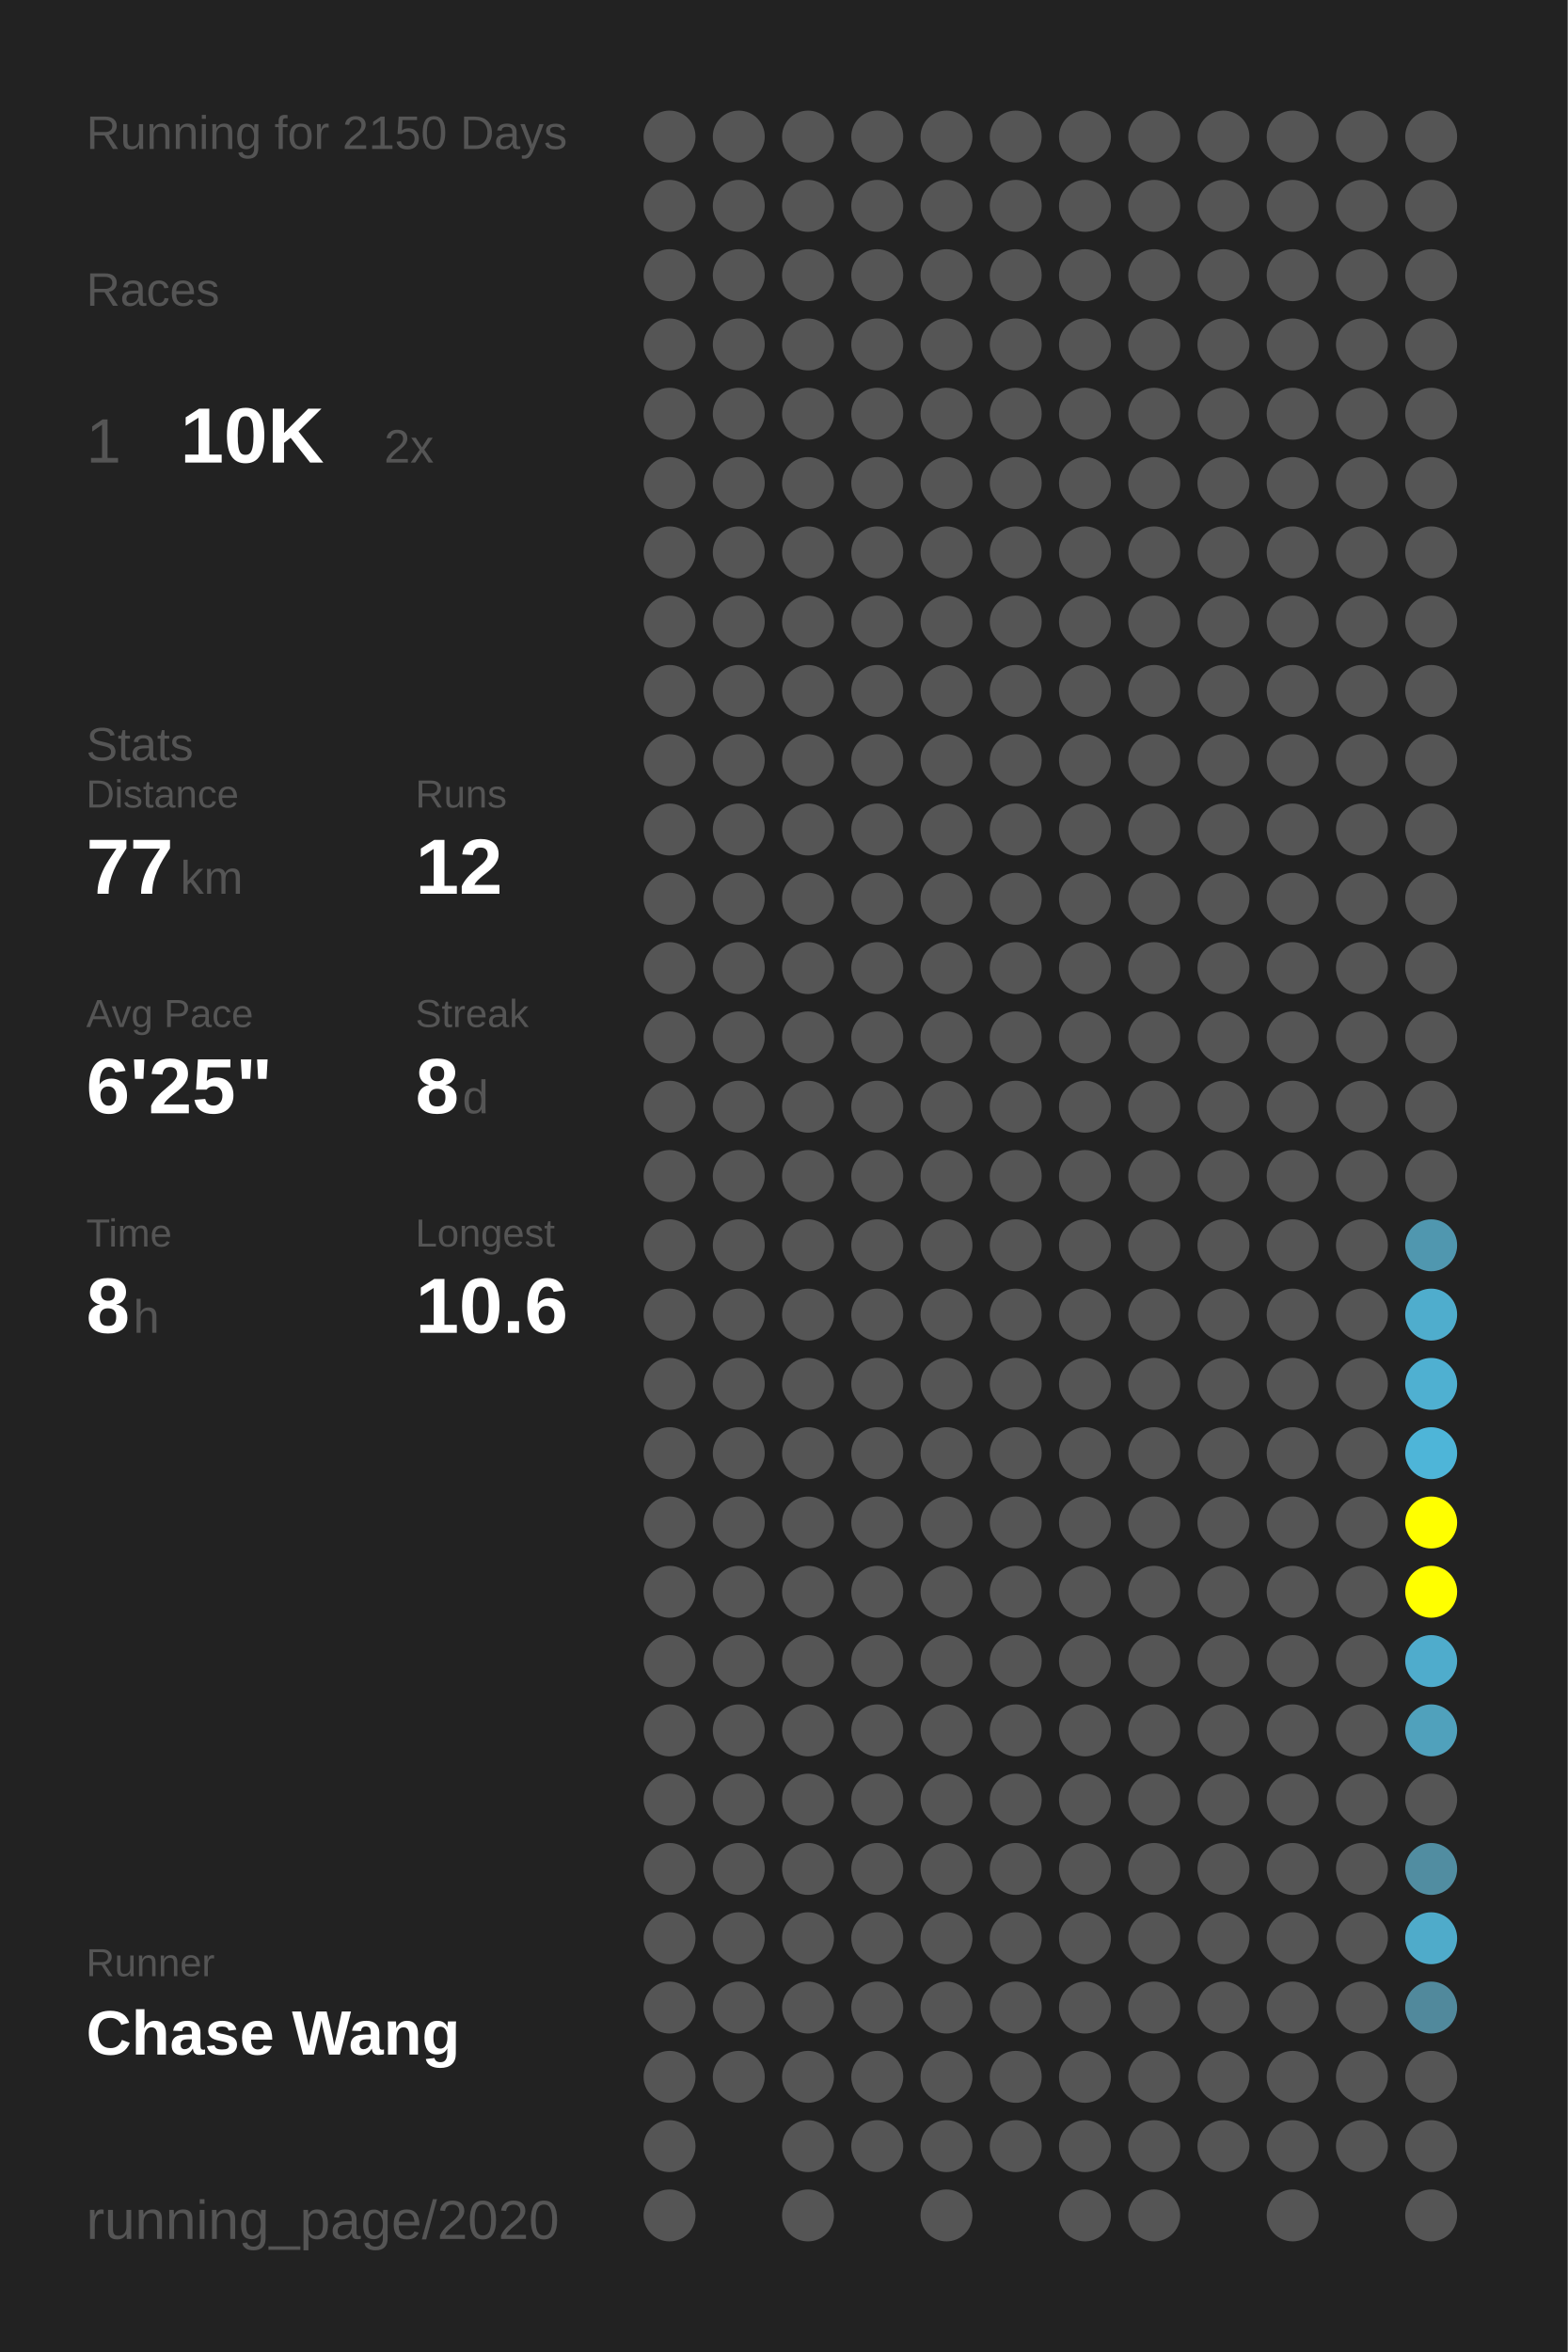
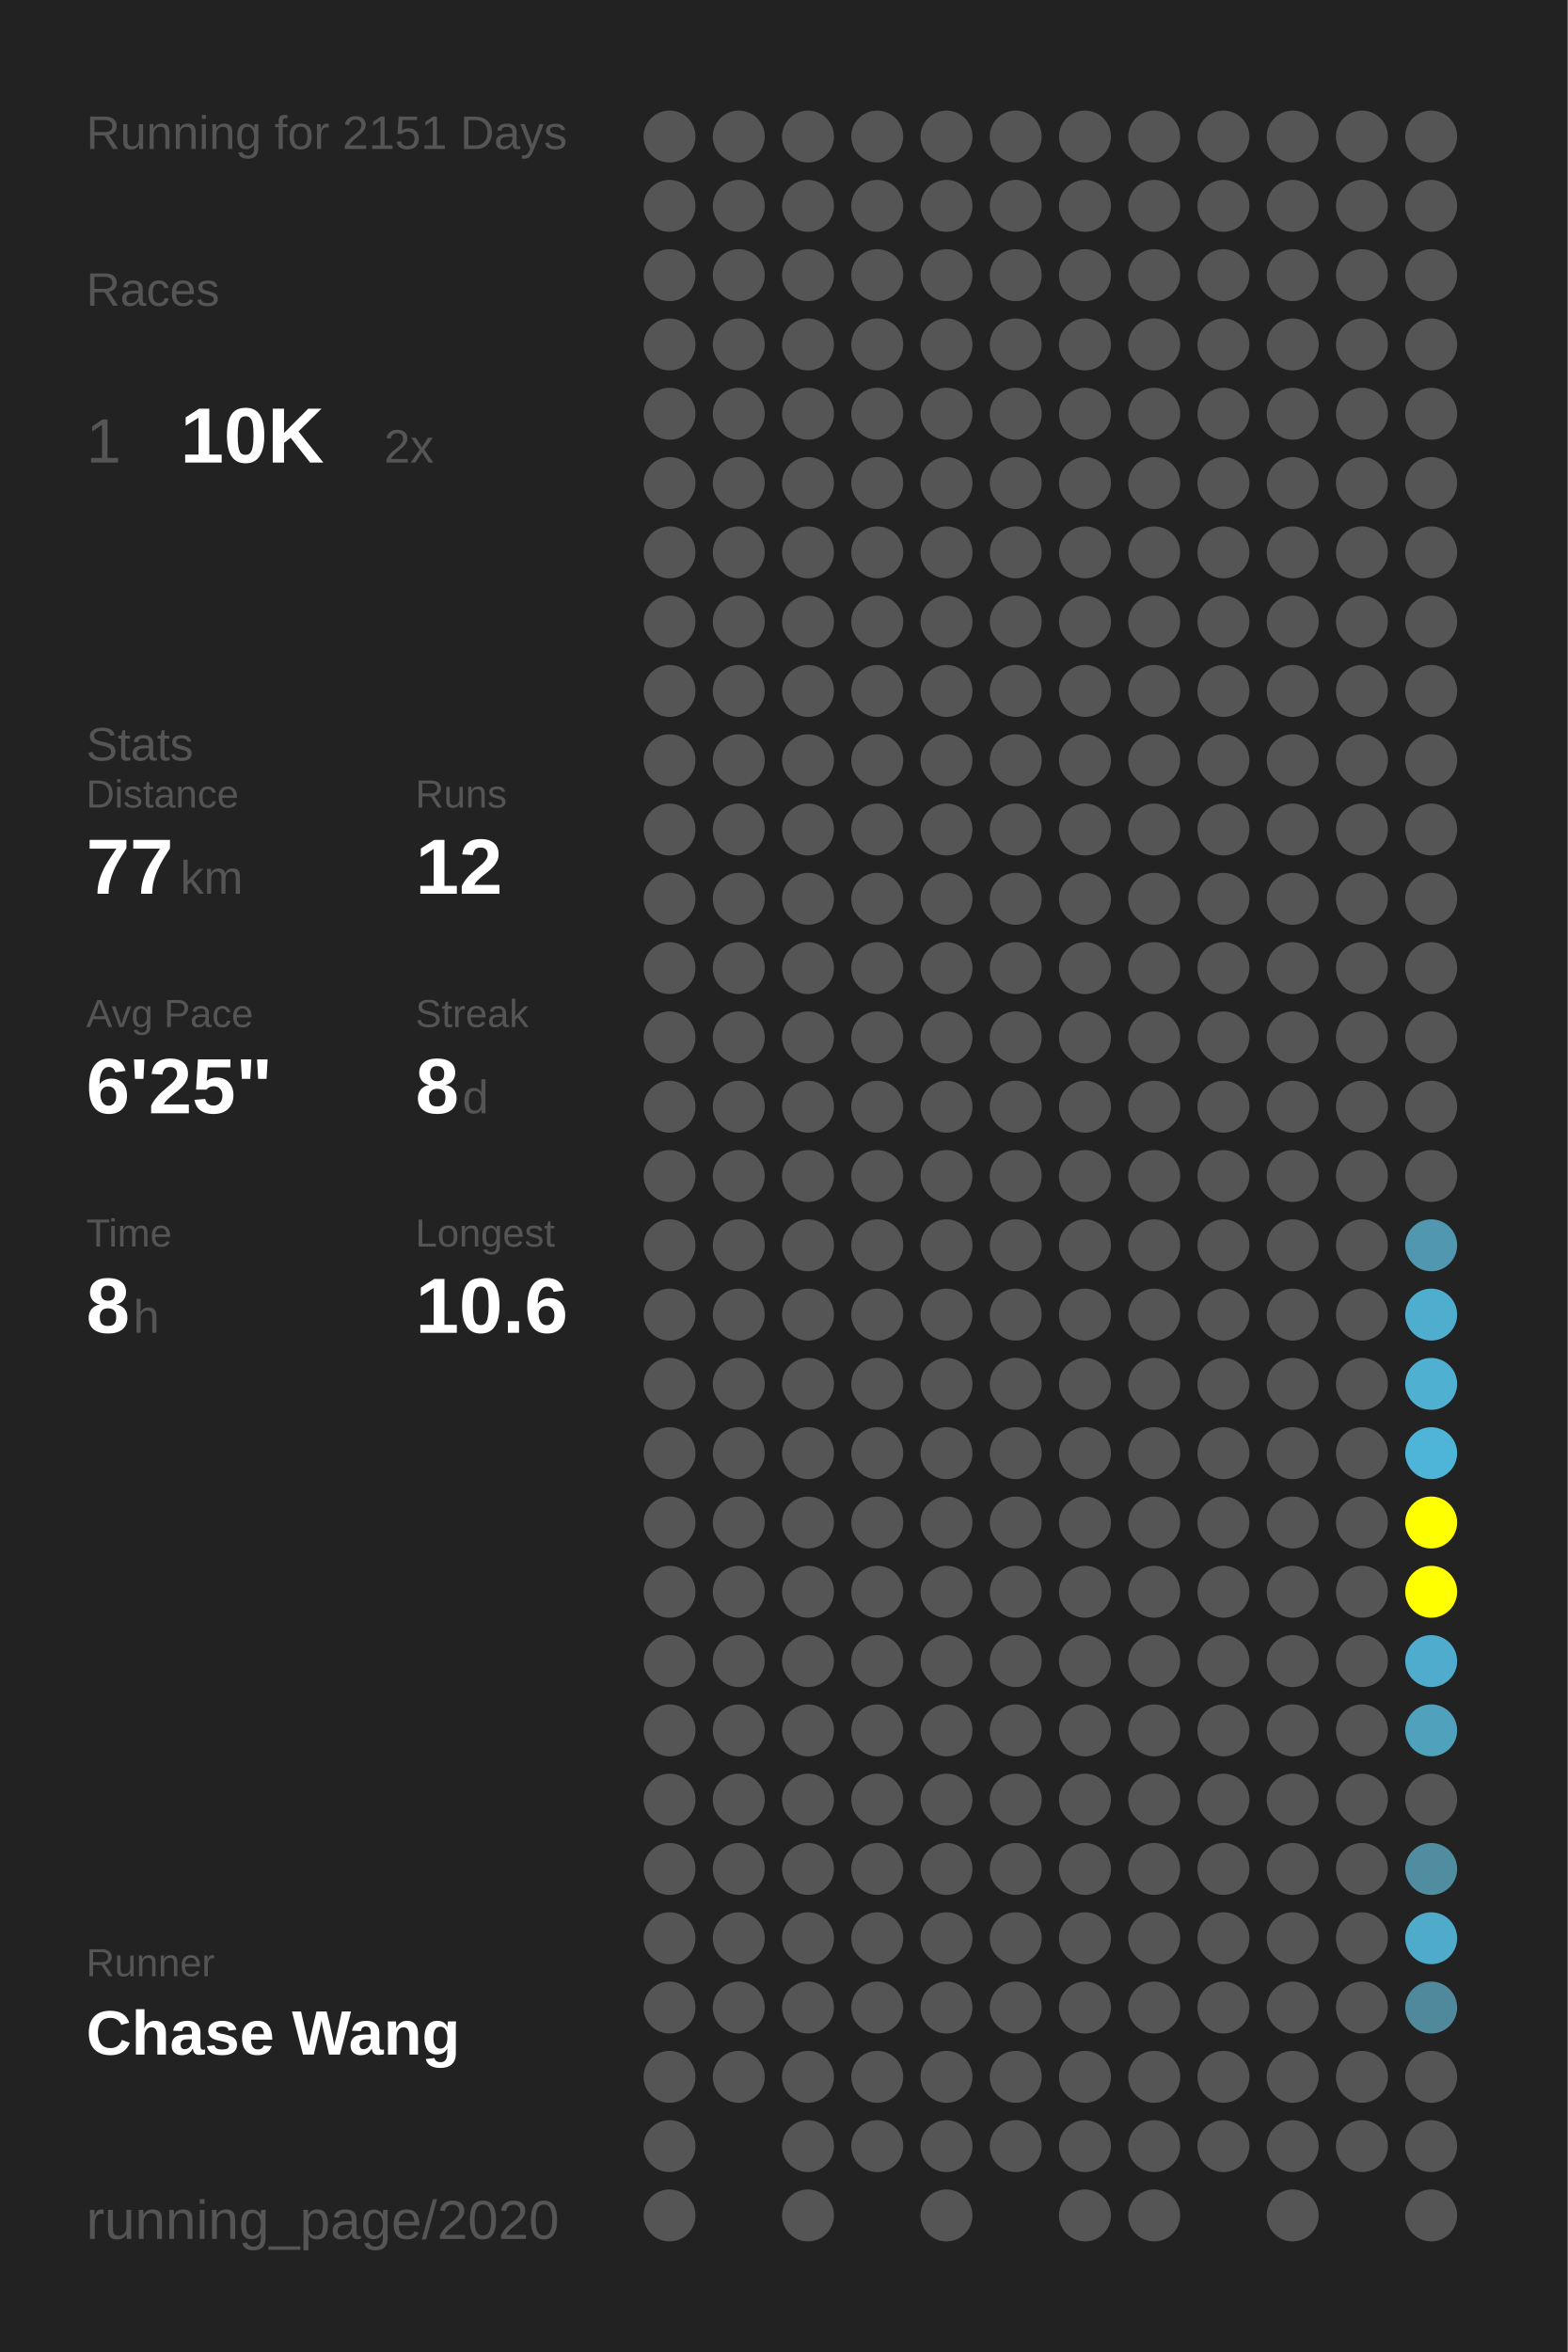
<svg xmlns="http://www.w3.org/2000/svg" baseProfile="full" height="300mm" version="1.1" viewBox="0,0,200,300" width="200mm">
  <defs />
  <rect fill="#222222" height="300" width="200" x="0" y="0" />
-   <text fill="#555555" style="font-size:6px; font-family:Arial;" x="11" y="19">Running for 2150 Days</text>
+   <text fill="#555555" style="font-size:6px; font-family:Arial;" x="11" y="19">Running for 2151 Days</text>
  <text fill="#555555" style="font-size:6px; font-family:Arial;" x="11" y="39">Races</text>
  <text fill="#555555" style="font-size:8px; font-family:Arial;" x="11" y="59">1</text>
  <text fill="#FFFFFF" style="font-size:10px; font-family:Arial; font-weight:bold;" x="23" y="59">10K</text>
  <text fill="#555555" style="font-size:6px; font-family:Arial;" x="49" y="59">2x</text>
  <text fill="#555555" style="font-size:6px; font-family:Arial;" x="11" y="97">Stats</text>
  <text fill="#555555" style="font-size:5px; font-family:Arial;" x="11" y="103">Distance</text>
  <text fill="#FFFFFF" style="font-size:10px; font-family:Arial; font-weight:bold;" x="11" y="114">77</text>
  <text fill="#555555" style="font-size:6px; font-family:Arial;" x="23" y="114">km</text>
  <text fill="#555555" style="font-size:5px; font-family:Arial;" x="53" y="103">Runs</text>
  <text fill="#FFFFFF" style="font-size:10px; font-family:Arial; font-weight:bold;" x="53" y="114">12</text>
  <text fill="#555555" style="font-size:5px; font-family:Arial;" x="11" y="131">Avg Pace</text>
  <text fill="#FFFFFF" style="font-size:10px; font-family:Arial; font-weight:bold;" x="11" y="142">6'25"</text>
  <text fill="#555555" style="font-size:5px; font-family:Arial;" x="53" y="131">Streak</text>
  <text fill="#FFFFFF" style="font-size:10px; font-family:Arial; font-weight:bold;" x="53" y="142">8</text>
  <text fill="#555555" style="font-size:6px; font-family:Arial;" x="59" y="142">d</text>
  <text fill="#555555" style="font-size:5px; font-family:Arial;" x="11" y="159">Time</text>
  <text fill="#FFFFFF" style="font-size:10px; font-family:Arial; font-weight:bold;" x="11" y="170">8</text>
  <text fill="#555555" style="font-size:6px; font-family:Arial;" x="17" y="170">h</text>
  <text fill="#555555" style="font-size:5px; font-family:Arial;" x="53" y="159">Longest</text>
  <text fill="#FFFFFF" style="font-size:10px; font-family:Arial; font-weight:bold;" x="53" y="170">10.6</text>
  <text fill="#555555" style="font-size:5px; font-family:Arial;" x="11" y="252.065">Runner</text>
  <text fill="#FFFFFF" style="font-size:8px; font-family:Arial; font-weight:bold;" x="11" y="262.065">Chase Wang</text>
  <text fill="#555555" style="font-size:7px; font-family:Arial;" x="11" y="285.581">running_page/2020</text>
  <circle cx="85.417" cy="17.419" fill="#555555" r="3.312" />
  <circle cx="85.417" cy="26.258" fill="#555555" r="3.312" />
  <circle cx="85.417" cy="35.097" fill="#555555" r="3.312" />
  <circle cx="85.417" cy="43.935" fill="#555555" r="3.312" />
  <circle cx="85.417" cy="52.774" fill="#555555" r="3.312" />
  <circle cx="85.417" cy="61.613" fill="#555555" r="3.312" />
  <circle cx="85.417" cy="70.452" fill="#555555" r="3.312" />
  <circle cx="85.417" cy="79.29" fill="#555555" r="3.312" />
  <circle cx="85.417" cy="88.129" fill="#555555" r="3.312" />
  <circle cx="85.417" cy="96.968" fill="#555555" r="3.312" />
  <circle cx="85.417" cy="105.806" fill="#555555" r="3.312" />
  <circle cx="85.417" cy="114.645" fill="#555555" r="3.312" />
  <circle cx="85.417" cy="123.484" fill="#555555" r="3.312" />
  <circle cx="85.417" cy="132.323" fill="#555555" r="3.312" />
  <circle cx="85.417" cy="141.161" fill="#555555" r="3.312" />
  <circle cx="85.417" cy="150" fill="#555555" r="3.312" />
  <circle cx="85.417" cy="158.839" fill="#555555" r="3.312" />
  <circle cx="85.417" cy="167.677" fill="#555555" r="3.312" />
  <circle cx="85.417" cy="176.516" fill="#555555" r="3.312" />
  <circle cx="85.417" cy="185.355" fill="#555555" r="3.312" />
  <circle cx="85.417" cy="194.194" fill="#555555" r="3.312" />
  <circle cx="85.417" cy="203.032" fill="#555555" r="3.312" />
  <circle cx="85.417" cy="211.871" fill="#555555" r="3.312" />
  <circle cx="85.417" cy="220.71" fill="#555555" r="3.312" />
  <circle cx="85.417" cy="229.548" fill="#555555" r="3.312" />
  <circle cx="85.417" cy="238.387" fill="#555555" r="3.312" />
  <circle cx="85.417" cy="247.226" fill="#555555" r="3.312" />
  <circle cx="85.417" cy="256.065" fill="#555555" r="3.312" />
  <circle cx="85.417" cy="264.903" fill="#555555" r="3.312" />
  <circle cx="85.417" cy="273.742" fill="#555555" r="3.312" />
  <circle cx="85.417" cy="282.581" fill="#555555" r="3.312" />
  <circle cx="94.25" cy="17.419" fill="#555555" r="3.312" />
  <circle cx="94.25" cy="26.258" fill="#555555" r="3.312" />
  <circle cx="94.25" cy="35.097" fill="#555555" r="3.312" />
  <circle cx="94.25" cy="43.935" fill="#555555" r="3.312" />
  <circle cx="94.25" cy="52.774" fill="#555555" r="3.312" />
  <circle cx="94.25" cy="61.613" fill="#555555" r="3.312" />
  <circle cx="94.25" cy="70.452" fill="#555555" r="3.312" />
  <circle cx="94.25" cy="79.29" fill="#555555" r="3.312" />
  <circle cx="94.25" cy="88.129" fill="#555555" r="3.312" />
  <circle cx="94.25" cy="96.968" fill="#555555" r="3.312" />
  <circle cx="94.25" cy="105.806" fill="#555555" r="3.312" />
  <circle cx="94.25" cy="114.645" fill="#555555" r="3.312" />
  <circle cx="94.25" cy="123.484" fill="#555555" r="3.312" />
  <circle cx="94.25" cy="132.323" fill="#555555" r="3.312" />
  <circle cx="94.25" cy="141.161" fill="#555555" r="3.312" />
  <circle cx="94.25" cy="150" fill="#555555" r="3.312" />
  <circle cx="94.25" cy="158.839" fill="#555555" r="3.312" />
  <circle cx="94.25" cy="167.677" fill="#555555" r="3.312" />
  <circle cx="94.25" cy="176.516" fill="#555555" r="3.312" />
  <circle cx="94.25" cy="185.355" fill="#555555" r="3.312" />
  <circle cx="94.25" cy="194.194" fill="#555555" r="3.312" />
  <circle cx="94.25" cy="203.032" fill="#555555" r="3.312" />
  <circle cx="94.25" cy="211.871" fill="#555555" r="3.312" />
  <circle cx="94.25" cy="220.71" fill="#555555" r="3.312" />
  <circle cx="94.25" cy="229.548" fill="#555555" r="3.312" />
  <circle cx="94.25" cy="238.387" fill="#555555" r="3.312" />
  <circle cx="94.25" cy="247.226" fill="#555555" r="3.312" />
  <circle cx="94.25" cy="256.065" fill="#555555" r="3.312" />
  <circle cx="94.25" cy="264.903" fill="#555555" r="3.312" />
  <circle cx="103.083" cy="17.419" fill="#555555" r="3.312" />
  <circle cx="103.083" cy="26.258" fill="#555555" r="3.312" />
  <circle cx="103.083" cy="35.097" fill="#555555" r="3.312" />
  <circle cx="103.083" cy="43.935" fill="#555555" r="3.312" />
  <circle cx="103.083" cy="52.774" fill="#555555" r="3.312" />
  <circle cx="103.083" cy="61.613" fill="#555555" r="3.312" />
  <circle cx="103.083" cy="70.452" fill="#555555" r="3.312" />
  <circle cx="103.083" cy="79.29" fill="#555555" r="3.312" />
  <circle cx="103.083" cy="88.129" fill="#555555" r="3.312" />
  <circle cx="103.083" cy="96.968" fill="#555555" r="3.312" />
  <circle cx="103.083" cy="105.806" fill="#555555" r="3.312" />
  <circle cx="103.083" cy="114.645" fill="#555555" r="3.312" />
  <circle cx="103.083" cy="123.484" fill="#555555" r="3.312" />
  <circle cx="103.083" cy="132.323" fill="#555555" r="3.312" />
  <circle cx="103.083" cy="141.161" fill="#555555" r="3.312" />
  <circle cx="103.083" cy="150" fill="#555555" r="3.312" />
  <circle cx="103.083" cy="158.839" fill="#555555" r="3.312" />
  <circle cx="103.083" cy="167.677" fill="#555555" r="3.312" />
  <circle cx="103.083" cy="176.516" fill="#555555" r="3.312" />
  <circle cx="103.083" cy="185.355" fill="#555555" r="3.312" />
  <circle cx="103.083" cy="194.194" fill="#555555" r="3.312" />
  <circle cx="103.083" cy="203.032" fill="#555555" r="3.312" />
  <circle cx="103.083" cy="211.871" fill="#555555" r="3.312" />
  <circle cx="103.083" cy="220.71" fill="#555555" r="3.312" />
  <circle cx="103.083" cy="229.548" fill="#555555" r="3.312" />
  <circle cx="103.083" cy="238.387" fill="#555555" r="3.312" />
  <circle cx="103.083" cy="247.226" fill="#555555" r="3.312" />
  <circle cx="103.083" cy="256.065" fill="#555555" r="3.312" />
  <circle cx="103.083" cy="264.903" fill="#555555" r="3.312" />
  <circle cx="103.083" cy="273.742" fill="#555555" r="3.312" />
  <circle cx="103.083" cy="282.581" fill="#555555" r="3.312" />
  <circle cx="111.917" cy="17.419" fill="#555555" r="3.312" />
  <circle cx="111.917" cy="26.258" fill="#555555" r="3.312" />
  <circle cx="111.917" cy="35.097" fill="#555555" r="3.312" />
  <circle cx="111.917" cy="43.935" fill="#555555" r="3.312" />
  <circle cx="111.917" cy="52.774" fill="#555555" r="3.312" />
  <circle cx="111.917" cy="61.613" fill="#555555" r="3.312" />
  <circle cx="111.917" cy="70.452" fill="#555555" r="3.312" />
  <circle cx="111.917" cy="79.29" fill="#555555" r="3.312" />
  <circle cx="111.917" cy="88.129" fill="#555555" r="3.312" />
  <circle cx="111.917" cy="96.968" fill="#555555" r="3.312" />
  <circle cx="111.917" cy="105.806" fill="#555555" r="3.312" />
  <circle cx="111.917" cy="114.645" fill="#555555" r="3.312" />
  <circle cx="111.917" cy="123.484" fill="#555555" r="3.312" />
  <circle cx="111.917" cy="132.323" fill="#555555" r="3.312" />
  <circle cx="111.917" cy="141.161" fill="#555555" r="3.312" />
  <circle cx="111.917" cy="150" fill="#555555" r="3.312" />
  <circle cx="111.917" cy="158.839" fill="#555555" r="3.312" />
  <circle cx="111.917" cy="167.677" fill="#555555" r="3.312" />
  <circle cx="111.917" cy="176.516" fill="#555555" r="3.312" />
  <circle cx="111.917" cy="185.355" fill="#555555" r="3.312" />
  <circle cx="111.917" cy="194.194" fill="#555555" r="3.312" />
  <circle cx="111.917" cy="203.032" fill="#555555" r="3.312" />
  <circle cx="111.917" cy="211.871" fill="#555555" r="3.312" />
  <circle cx="111.917" cy="220.71" fill="#555555" r="3.312" />
  <circle cx="111.917" cy="229.548" fill="#555555" r="3.312" />
  <circle cx="111.917" cy="238.387" fill="#555555" r="3.312" />
  <circle cx="111.917" cy="247.226" fill="#555555" r="3.312" />
  <circle cx="111.917" cy="256.065" fill="#555555" r="3.312" />
  <circle cx="111.917" cy="264.903" fill="#555555" r="3.312" />
  <circle cx="111.917" cy="273.742" fill="#555555" r="3.312" />
  <circle cx="120.75" cy="17.419" fill="#555555" r="3.312" />
  <circle cx="120.75" cy="26.258" fill="#555555" r="3.312" />
  <circle cx="120.75" cy="35.097" fill="#555555" r="3.312" />
  <circle cx="120.75" cy="43.935" fill="#555555" r="3.312" />
  <circle cx="120.75" cy="52.774" fill="#555555" r="3.312" />
  <circle cx="120.75" cy="61.613" fill="#555555" r="3.312" />
  <circle cx="120.75" cy="70.452" fill="#555555" r="3.312" />
  <circle cx="120.75" cy="79.29" fill="#555555" r="3.312" />
  <circle cx="120.75" cy="88.129" fill="#555555" r="3.312" />
  <circle cx="120.75" cy="96.968" fill="#555555" r="3.312" />
  <circle cx="120.75" cy="105.806" fill="#555555" r="3.312" />
  <circle cx="120.75" cy="114.645" fill="#555555" r="3.312" />
  <circle cx="120.75" cy="123.484" fill="#555555" r="3.312" />
  <circle cx="120.75" cy="132.323" fill="#555555" r="3.312" />
  <circle cx="120.75" cy="141.161" fill="#555555" r="3.312" />
  <circle cx="120.75" cy="150" fill="#555555" r="3.312" />
  <circle cx="120.75" cy="158.839" fill="#555555" r="3.312" />
  <circle cx="120.75" cy="167.677" fill="#555555" r="3.312" />
  <circle cx="120.75" cy="176.516" fill="#555555" r="3.312" />
  <circle cx="120.75" cy="185.355" fill="#555555" r="3.312" />
  <circle cx="120.75" cy="194.194" fill="#555555" r="3.312" />
  <circle cx="120.75" cy="203.032" fill="#555555" r="3.312" />
  <circle cx="120.75" cy="211.871" fill="#555555" r="3.312" />
  <circle cx="120.75" cy="220.71" fill="#555555" r="3.312" />
  <circle cx="120.75" cy="229.548" fill="#555555" r="3.312" />
  <circle cx="120.75" cy="238.387" fill="#555555" r="3.312" />
  <circle cx="120.75" cy="247.226" fill="#555555" r="3.312" />
  <circle cx="120.75" cy="256.065" fill="#555555" r="3.312" />
  <circle cx="120.75" cy="264.903" fill="#555555" r="3.312" />
  <circle cx="120.75" cy="273.742" fill="#555555" r="3.312" />
  <circle cx="120.75" cy="282.581" fill="#555555" r="3.312" />
  <circle cx="129.583" cy="17.419" fill="#555555" r="3.312" />
  <circle cx="129.583" cy="26.258" fill="#555555" r="3.312" />
  <circle cx="129.583" cy="35.097" fill="#555555" r="3.312" />
  <circle cx="129.583" cy="43.935" fill="#555555" r="3.312" />
  <circle cx="129.583" cy="52.774" fill="#555555" r="3.312" />
  <circle cx="129.583" cy="61.613" fill="#555555" r="3.312" />
  <circle cx="129.583" cy="70.452" fill="#555555" r="3.312" />
  <circle cx="129.583" cy="79.29" fill="#555555" r="3.312" />
  <circle cx="129.583" cy="88.129" fill="#555555" r="3.312" />
  <circle cx="129.583" cy="96.968" fill="#555555" r="3.312" />
  <circle cx="129.583" cy="105.806" fill="#555555" r="3.312" />
  <circle cx="129.583" cy="114.645" fill="#555555" r="3.312" />
  <circle cx="129.583" cy="123.484" fill="#555555" r="3.312" />
  <circle cx="129.583" cy="132.323" fill="#555555" r="3.312" />
  <circle cx="129.583" cy="141.161" fill="#555555" r="3.312" />
  <circle cx="129.583" cy="150" fill="#555555" r="3.312" />
  <circle cx="129.583" cy="158.839" fill="#555555" r="3.312" />
  <circle cx="129.583" cy="167.677" fill="#555555" r="3.312" />
  <circle cx="129.583" cy="176.516" fill="#555555" r="3.312" />
  <circle cx="129.583" cy="185.355" fill="#555555" r="3.312" />
  <circle cx="129.583" cy="194.194" fill="#555555" r="3.312" />
  <circle cx="129.583" cy="203.032" fill="#555555" r="3.312" />
  <circle cx="129.583" cy="211.871" fill="#555555" r="3.312" />
  <circle cx="129.583" cy="220.71" fill="#555555" r="3.312" />
  <circle cx="129.583" cy="229.548" fill="#555555" r="3.312" />
  <circle cx="129.583" cy="238.387" fill="#555555" r="3.312" />
  <circle cx="129.583" cy="247.226" fill="#555555" r="3.312" />
  <circle cx="129.583" cy="256.065" fill="#555555" r="3.312" />
  <circle cx="129.583" cy="264.903" fill="#555555" r="3.312" />
  <circle cx="129.583" cy="273.742" fill="#555555" r="3.312" />
  <circle cx="138.417" cy="17.419" fill="#555555" r="3.312" />
  <circle cx="138.417" cy="26.258" fill="#555555" r="3.312" />
  <circle cx="138.417" cy="35.097" fill="#555555" r="3.312" />
  <circle cx="138.417" cy="43.935" fill="#555555" r="3.312" />
  <circle cx="138.417" cy="52.774" fill="#555555" r="3.312" />
  <circle cx="138.417" cy="61.613" fill="#555555" r="3.312" />
  <circle cx="138.417" cy="70.452" fill="#555555" r="3.312" />
  <circle cx="138.417" cy="79.29" fill="#555555" r="3.312" />
  <circle cx="138.417" cy="88.129" fill="#555555" r="3.312" />
  <circle cx="138.417" cy="96.968" fill="#555555" r="3.312" />
  <circle cx="138.417" cy="105.806" fill="#555555" r="3.312" />
  <circle cx="138.417" cy="114.645" fill="#555555" r="3.312" />
  <circle cx="138.417" cy="123.484" fill="#555555" r="3.312" />
  <circle cx="138.417" cy="132.323" fill="#555555" r="3.312" />
  <circle cx="138.417" cy="141.161" fill="#555555" r="3.312" />
  <circle cx="138.417" cy="150" fill="#555555" r="3.312" />
  <circle cx="138.417" cy="158.839" fill="#555555" r="3.312" />
  <circle cx="138.417" cy="167.677" fill="#555555" r="3.312" />
  <circle cx="138.417" cy="176.516" fill="#555555" r="3.312" />
  <circle cx="138.417" cy="185.355" fill="#555555" r="3.312" />
  <circle cx="138.417" cy="194.194" fill="#555555" r="3.312" />
  <circle cx="138.417" cy="203.032" fill="#555555" r="3.312" />
  <circle cx="138.417" cy="211.871" fill="#555555" r="3.312" />
  <circle cx="138.417" cy="220.71" fill="#555555" r="3.312" />
  <circle cx="138.417" cy="229.548" fill="#555555" r="3.312" />
  <circle cx="138.417" cy="238.387" fill="#555555" r="3.312" />
  <circle cx="138.417" cy="247.226" fill="#555555" r="3.312" />
  <circle cx="138.417" cy="256.065" fill="#555555" r="3.312" />
  <circle cx="138.417" cy="264.903" fill="#555555" r="3.312" />
  <circle cx="138.417" cy="273.742" fill="#555555" r="3.312" />
  <circle cx="138.417" cy="282.581" fill="#555555" r="3.312" />
  <circle cx="147.25" cy="17.419" fill="#555555" r="3.312" />
  <circle cx="147.25" cy="26.258" fill="#555555" r="3.312" />
  <circle cx="147.25" cy="35.097" fill="#555555" r="3.312" />
  <circle cx="147.25" cy="43.935" fill="#555555" r="3.312" />
  <circle cx="147.25" cy="52.774" fill="#555555" r="3.312" />
  <circle cx="147.25" cy="61.613" fill="#555555" r="3.312" />
  <circle cx="147.25" cy="70.452" fill="#555555" r="3.312" />
  <circle cx="147.25" cy="79.29" fill="#555555" r="3.312" />
  <circle cx="147.25" cy="88.129" fill="#555555" r="3.312" />
  <circle cx="147.25" cy="96.968" fill="#555555" r="3.312" />
  <circle cx="147.25" cy="105.806" fill="#555555" r="3.312" />
  <circle cx="147.25" cy="114.645" fill="#555555" r="3.312" />
  <circle cx="147.25" cy="123.484" fill="#555555" r="3.312" />
  <circle cx="147.25" cy="132.323" fill="#555555" r="3.312" />
  <circle cx="147.25" cy="141.161" fill="#555555" r="3.312" />
  <circle cx="147.25" cy="150" fill="#555555" r="3.312" />
  <circle cx="147.25" cy="158.839" fill="#555555" r="3.312" />
  <circle cx="147.25" cy="167.677" fill="#555555" r="3.312" />
  <circle cx="147.25" cy="176.516" fill="#555555" r="3.312" />
  <circle cx="147.25" cy="185.355" fill="#555555" r="3.312" />
  <circle cx="147.25" cy="194.194" fill="#555555" r="3.312" />
  <circle cx="147.25" cy="203.032" fill="#555555" r="3.312" />
  <circle cx="147.25" cy="211.871" fill="#555555" r="3.312" />
  <circle cx="147.25" cy="220.71" fill="#555555" r="3.312" />
  <circle cx="147.25" cy="229.548" fill="#555555" r="3.312" />
  <circle cx="147.25" cy="238.387" fill="#555555" r="3.312" />
  <circle cx="147.25" cy="247.226" fill="#555555" r="3.312" />
  <circle cx="147.25" cy="256.065" fill="#555555" r="3.312" />
  <circle cx="147.25" cy="264.903" fill="#555555" r="3.312" />
  <circle cx="147.25" cy="273.742" fill="#555555" r="3.312" />
  <circle cx="147.25" cy="282.581" fill="#555555" r="3.312" />
  <circle cx="156.083" cy="17.419" fill="#555555" r="3.312" />
  <circle cx="156.083" cy="26.258" fill="#555555" r="3.312" />
  <circle cx="156.083" cy="35.097" fill="#555555" r="3.312" />
  <circle cx="156.083" cy="43.935" fill="#555555" r="3.312" />
  <circle cx="156.083" cy="52.774" fill="#555555" r="3.312" />
  <circle cx="156.083" cy="61.613" fill="#555555" r="3.312" />
  <circle cx="156.083" cy="70.452" fill="#555555" r="3.312" />
  <circle cx="156.083" cy="79.29" fill="#555555" r="3.312" />
  <circle cx="156.083" cy="88.129" fill="#555555" r="3.312" />
  <circle cx="156.083" cy="96.968" fill="#555555" r="3.312" />
  <circle cx="156.083" cy="105.806" fill="#555555" r="3.312" />
  <circle cx="156.083" cy="114.645" fill="#555555" r="3.312" />
  <circle cx="156.083" cy="123.484" fill="#555555" r="3.312" />
  <circle cx="156.083" cy="132.323" fill="#555555" r="3.312" />
  <circle cx="156.083" cy="141.161" fill="#555555" r="3.312" />
  <circle cx="156.083" cy="150" fill="#555555" r="3.312" />
  <circle cx="156.083" cy="158.839" fill="#555555" r="3.312" />
  <circle cx="156.083" cy="167.677" fill="#555555" r="3.312" />
  <circle cx="156.083" cy="176.516" fill="#555555" r="3.312" />
  <circle cx="156.083" cy="185.355" fill="#555555" r="3.312" />
  <circle cx="156.083" cy="194.194" fill="#555555" r="3.312" />
  <circle cx="156.083" cy="203.032" fill="#555555" r="3.312" />
  <circle cx="156.083" cy="211.871" fill="#555555" r="3.312" />
  <circle cx="156.083" cy="220.71" fill="#555555" r="3.312" />
  <circle cx="156.083" cy="229.548" fill="#555555" r="3.312" />
  <circle cx="156.083" cy="238.387" fill="#555555" r="3.312" />
  <circle cx="156.083" cy="247.226" fill="#555555" r="3.312" />
  <circle cx="156.083" cy="256.065" fill="#555555" r="3.312" />
  <circle cx="156.083" cy="264.903" fill="#555555" r="3.312" />
  <circle cx="156.083" cy="273.742" fill="#555555" r="3.312" />
  <circle cx="164.917" cy="17.419" fill="#555555" r="3.312" />
  <circle cx="164.917" cy="26.258" fill="#555555" r="3.312" />
  <circle cx="164.917" cy="35.097" fill="#555555" r="3.312" />
  <circle cx="164.917" cy="43.935" fill="#555555" r="3.312" />
  <circle cx="164.917" cy="52.774" fill="#555555" r="3.312" />
  <circle cx="164.917" cy="61.613" fill="#555555" r="3.312" />
  <circle cx="164.917" cy="70.452" fill="#555555" r="3.312" />
  <circle cx="164.917" cy="79.29" fill="#555555" r="3.312" />
  <circle cx="164.917" cy="88.129" fill="#555555" r="3.312" />
  <circle cx="164.917" cy="96.968" fill="#555555" r="3.312" />
  <circle cx="164.917" cy="105.806" fill="#555555" r="3.312" />
  <circle cx="164.917" cy="114.645" fill="#555555" r="3.312" />
  <circle cx="164.917" cy="123.484" fill="#555555" r="3.312" />
  <circle cx="164.917" cy="132.323" fill="#555555" r="3.312" />
  <circle cx="164.917" cy="141.161" fill="#555555" r="3.312" />
  <circle cx="164.917" cy="150" fill="#555555" r="3.312" />
  <circle cx="164.917" cy="158.839" fill="#555555" r="3.312" />
  <circle cx="164.917" cy="167.677" fill="#555555" r="3.312" />
  <circle cx="164.917" cy="176.516" fill="#555555" r="3.312" />
  <circle cx="164.917" cy="185.355" fill="#555555" r="3.312" />
  <circle cx="164.917" cy="194.194" fill="#555555" r="3.312" />
  <circle cx="164.917" cy="203.032" fill="#555555" r="3.312" />
  <circle cx="164.917" cy="211.871" fill="#555555" r="3.312" />
  <circle cx="164.917" cy="220.71" fill="#555555" r="3.312" />
  <circle cx="164.917" cy="229.548" fill="#555555" r="3.312" />
  <circle cx="164.917" cy="238.387" fill="#555555" r="3.312" />
  <circle cx="164.917" cy="247.226" fill="#555555" r="3.312" />
  <circle cx="164.917" cy="256.065" fill="#555555" r="3.312" />
  <circle cx="164.917" cy="264.903" fill="#555555" r="3.312" />
  <circle cx="164.917" cy="273.742" fill="#555555" r="3.312" />
  <circle cx="164.917" cy="282.581" fill="#555555" r="3.312" />
  <circle cx="173.75" cy="17.419" fill="#555555" r="3.312" />
  <circle cx="173.75" cy="26.258" fill="#555555" r="3.312" />
  <circle cx="173.75" cy="35.097" fill="#555555" r="3.312" />
  <circle cx="173.75" cy="43.935" fill="#555555" r="3.312" />
  <circle cx="173.75" cy="52.774" fill="#555555" r="3.312" />
  <circle cx="173.75" cy="61.613" fill="#555555" r="3.312" />
  <circle cx="173.75" cy="70.452" fill="#555555" r="3.312" />
  <circle cx="173.75" cy="79.29" fill="#555555" r="3.312" />
  <circle cx="173.75" cy="88.129" fill="#555555" r="3.312" />
  <circle cx="173.75" cy="96.968" fill="#555555" r="3.312" />
  <circle cx="173.75" cy="105.806" fill="#555555" r="3.312" />
  <circle cx="173.75" cy="114.645" fill="#555555" r="3.312" />
  <circle cx="173.75" cy="123.484" fill="#555555" r="3.312" />
  <circle cx="173.75" cy="132.323" fill="#555555" r="3.312" />
  <circle cx="173.75" cy="141.161" fill="#555555" r="3.312" />
  <circle cx="173.75" cy="150" fill="#555555" r="3.312" />
  <circle cx="173.75" cy="158.839" fill="#555555" r="3.312" />
  <circle cx="173.75" cy="167.677" fill="#555555" r="3.312" />
  <circle cx="173.75" cy="176.516" fill="#555555" r="3.312" />
  <circle cx="173.75" cy="185.355" fill="#555555" r="3.312" />
  <circle cx="173.75" cy="194.194" fill="#555555" r="3.312" />
  <circle cx="173.75" cy="203.032" fill="#555555" r="3.312" />
  <circle cx="173.75" cy="211.871" fill="#555555" r="3.312" />
  <circle cx="173.75" cy="220.71" fill="#555555" r="3.312" />
  <circle cx="173.75" cy="229.548" fill="#555555" r="3.312" />
  <circle cx="173.75" cy="238.387" fill="#555555" r="3.312" />
  <circle cx="173.75" cy="247.226" fill="#555555" r="3.312" />
  <circle cx="173.75" cy="256.065" fill="#555555" r="3.312" />
  <circle cx="173.75" cy="264.903" fill="#555555" r="3.312" />
  <circle cx="173.75" cy="273.742" fill="#555555" r="3.312" />
  <circle cx="182.583" cy="17.419" fill="#555555" r="3.312" />
  <circle cx="182.583" cy="26.258" fill="#555555" r="3.312" />
  <circle cx="182.583" cy="35.097" fill="#555555" r="3.312" />
  <circle cx="182.583" cy="43.935" fill="#555555" r="3.312" />
  <circle cx="182.583" cy="52.774" fill="#555555" r="3.312" />
  <circle cx="182.583" cy="61.613" fill="#555555" r="3.312" />
  <circle cx="182.583" cy="70.452" fill="#555555" r="3.312" />
  <circle cx="182.583" cy="79.29" fill="#555555" r="3.312" />
  <circle cx="182.583" cy="88.129" fill="#555555" r="3.312" />
  <circle cx="182.583" cy="96.968" fill="#555555" r="3.312" />
  <circle cx="182.583" cy="105.806" fill="#555555" r="3.312" />
  <circle cx="182.583" cy="114.645" fill="#555555" r="3.312" />
  <circle cx="182.583" cy="123.484" fill="#555555" r="3.312" />
  <circle cx="182.583" cy="132.323" fill="#555555" r="3.312" />
  <circle cx="182.583" cy="141.161" fill="#555555" r="3.312" />
  <circle cx="182.583" cy="150" fill="#555555" r="3.312" />
  <circle cx="182.583" cy="158.839" fill="#5097af" r="3.312" />
  <circle cx="182.583" cy="167.677" fill="#4fadcd" r="3.312" />
  <circle cx="182.583" cy="176.516" fill="#4fb0d1" r="3.312" />
  <circle cx="182.583" cy="185.355" fill="#4eb5d8" r="3.312" />
  <circle cx="182.583" cy="194.194" fill="#FFFF00" r="3.312" />
  <circle cx="182.583" cy="203.032" fill="#FFFF00" r="3.312" />
  <circle cx="182.583" cy="211.871" fill="#4faccc" r="3.312" />
  <circle cx="182.583" cy="220.71" fill="#50a1bc" r="3.312" />
  <circle cx="182.583" cy="229.548" fill="#555555" r="3.312" />
  <circle cx="182.583" cy="238.387" fill="#518da1" r="3.312" />
  <circle cx="182.583" cy="247.226" fill="#4fabca" r="3.312" />
  <circle cx="182.583" cy="256.065" fill="#51899c" r="3.312" />
  <circle cx="182.583" cy="264.903" fill="#555555" r="3.312" />
  <circle cx="182.583" cy="273.742" fill="#555555" r="3.312" />
  <circle cx="182.583" cy="282.581" fill="#555555" r="3.312" />
</svg>
